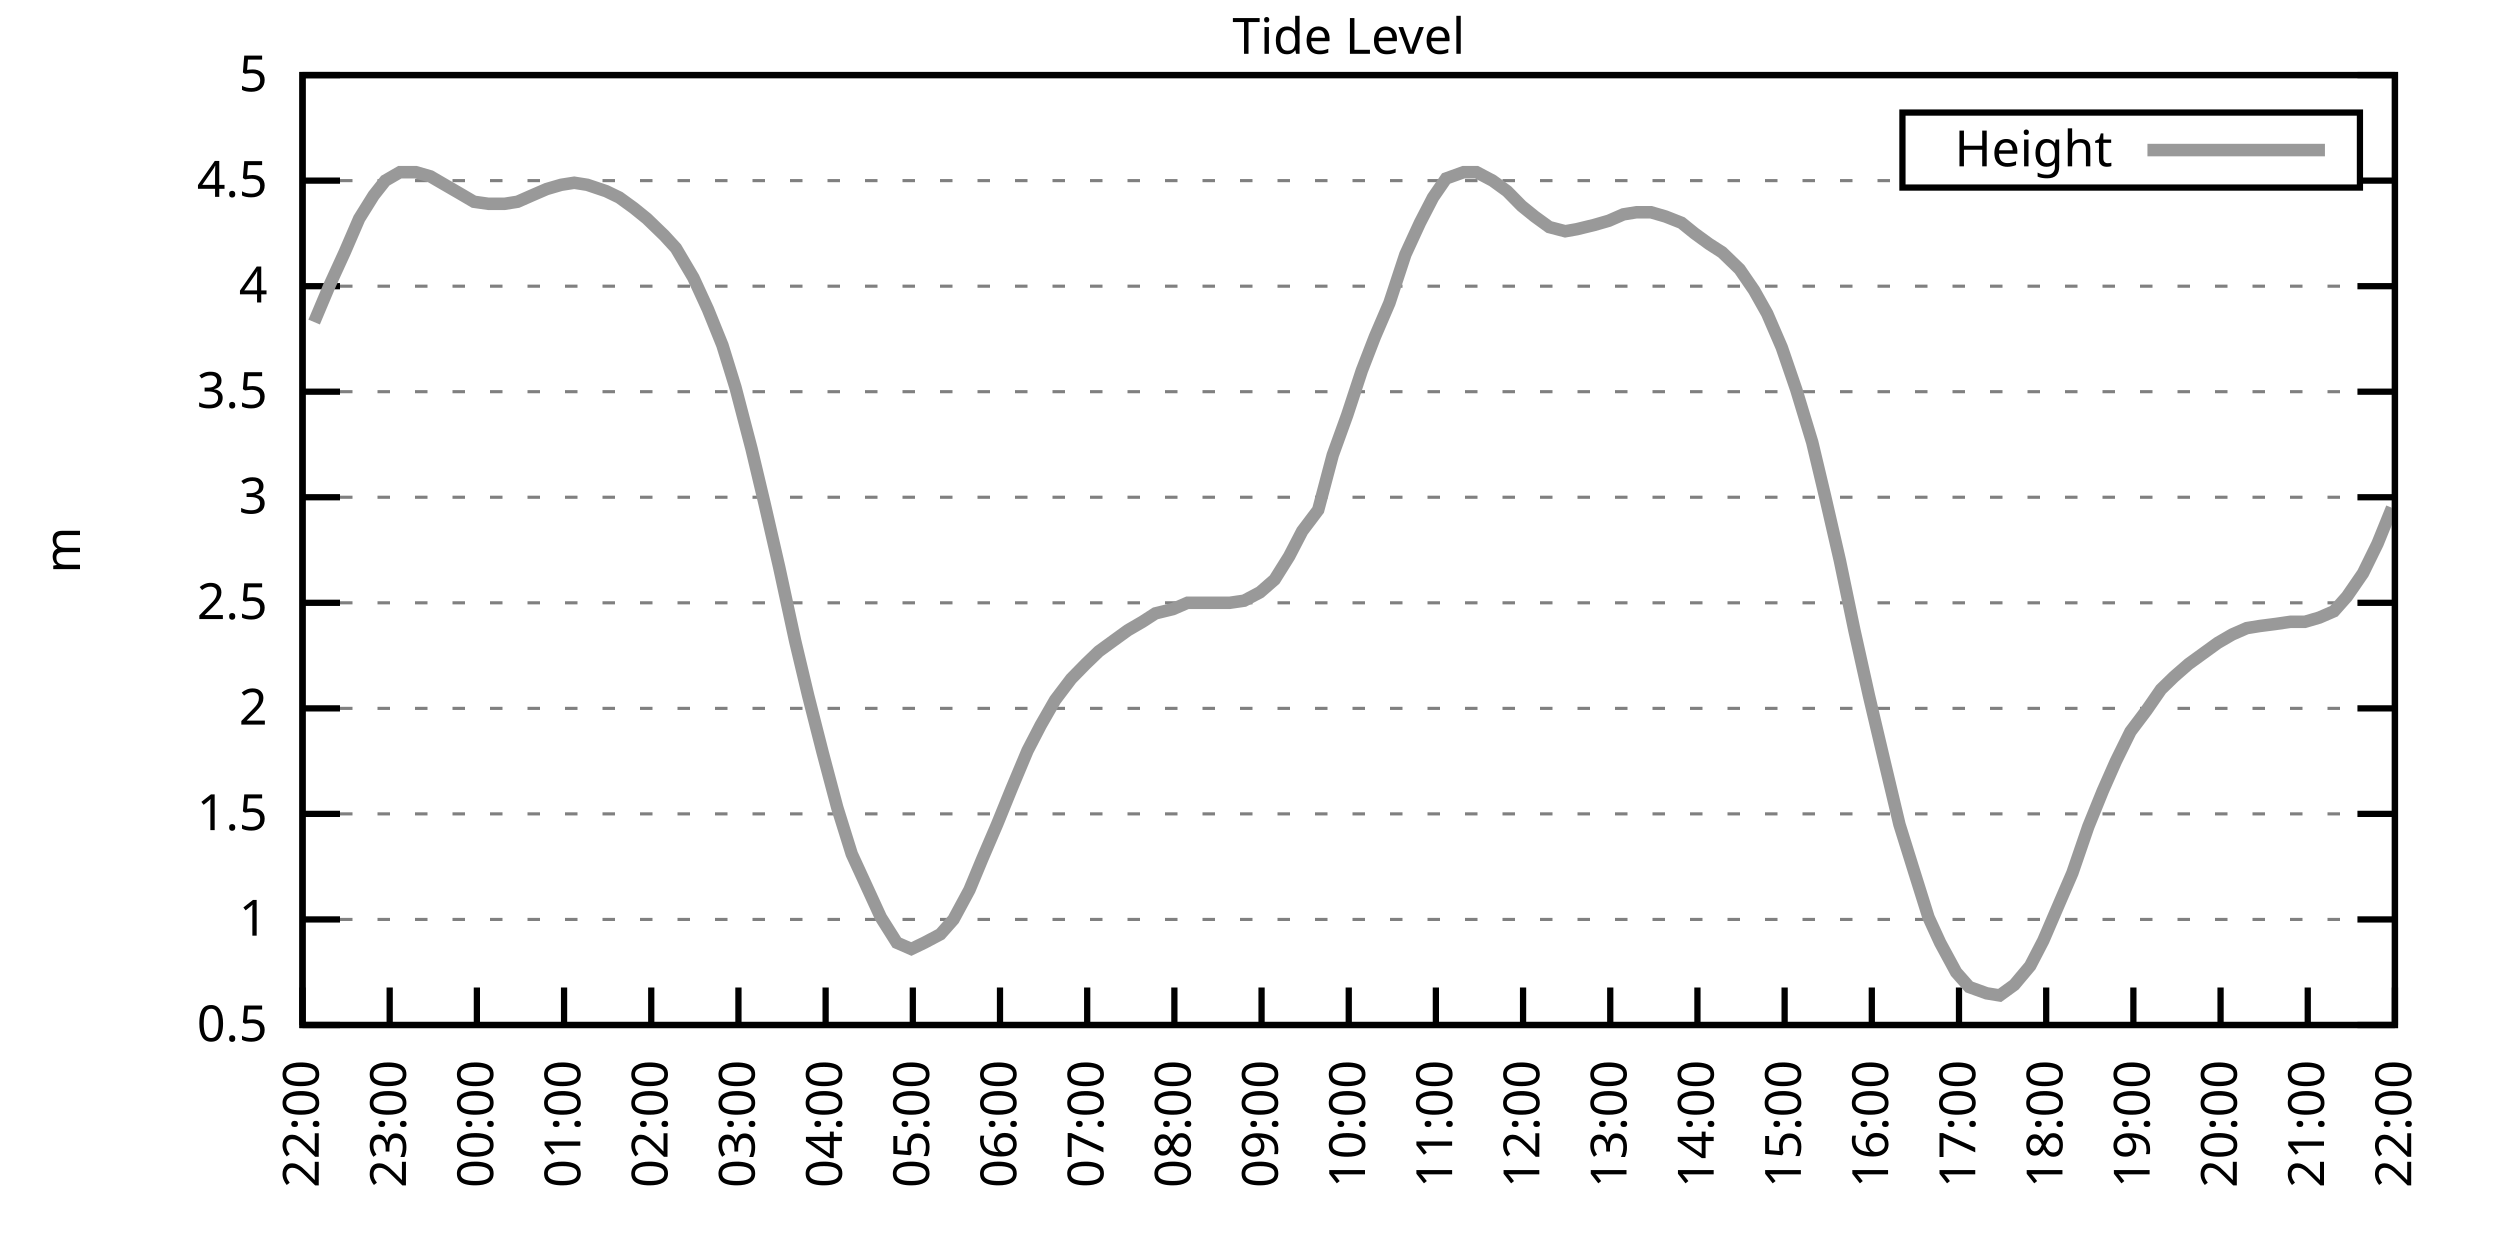
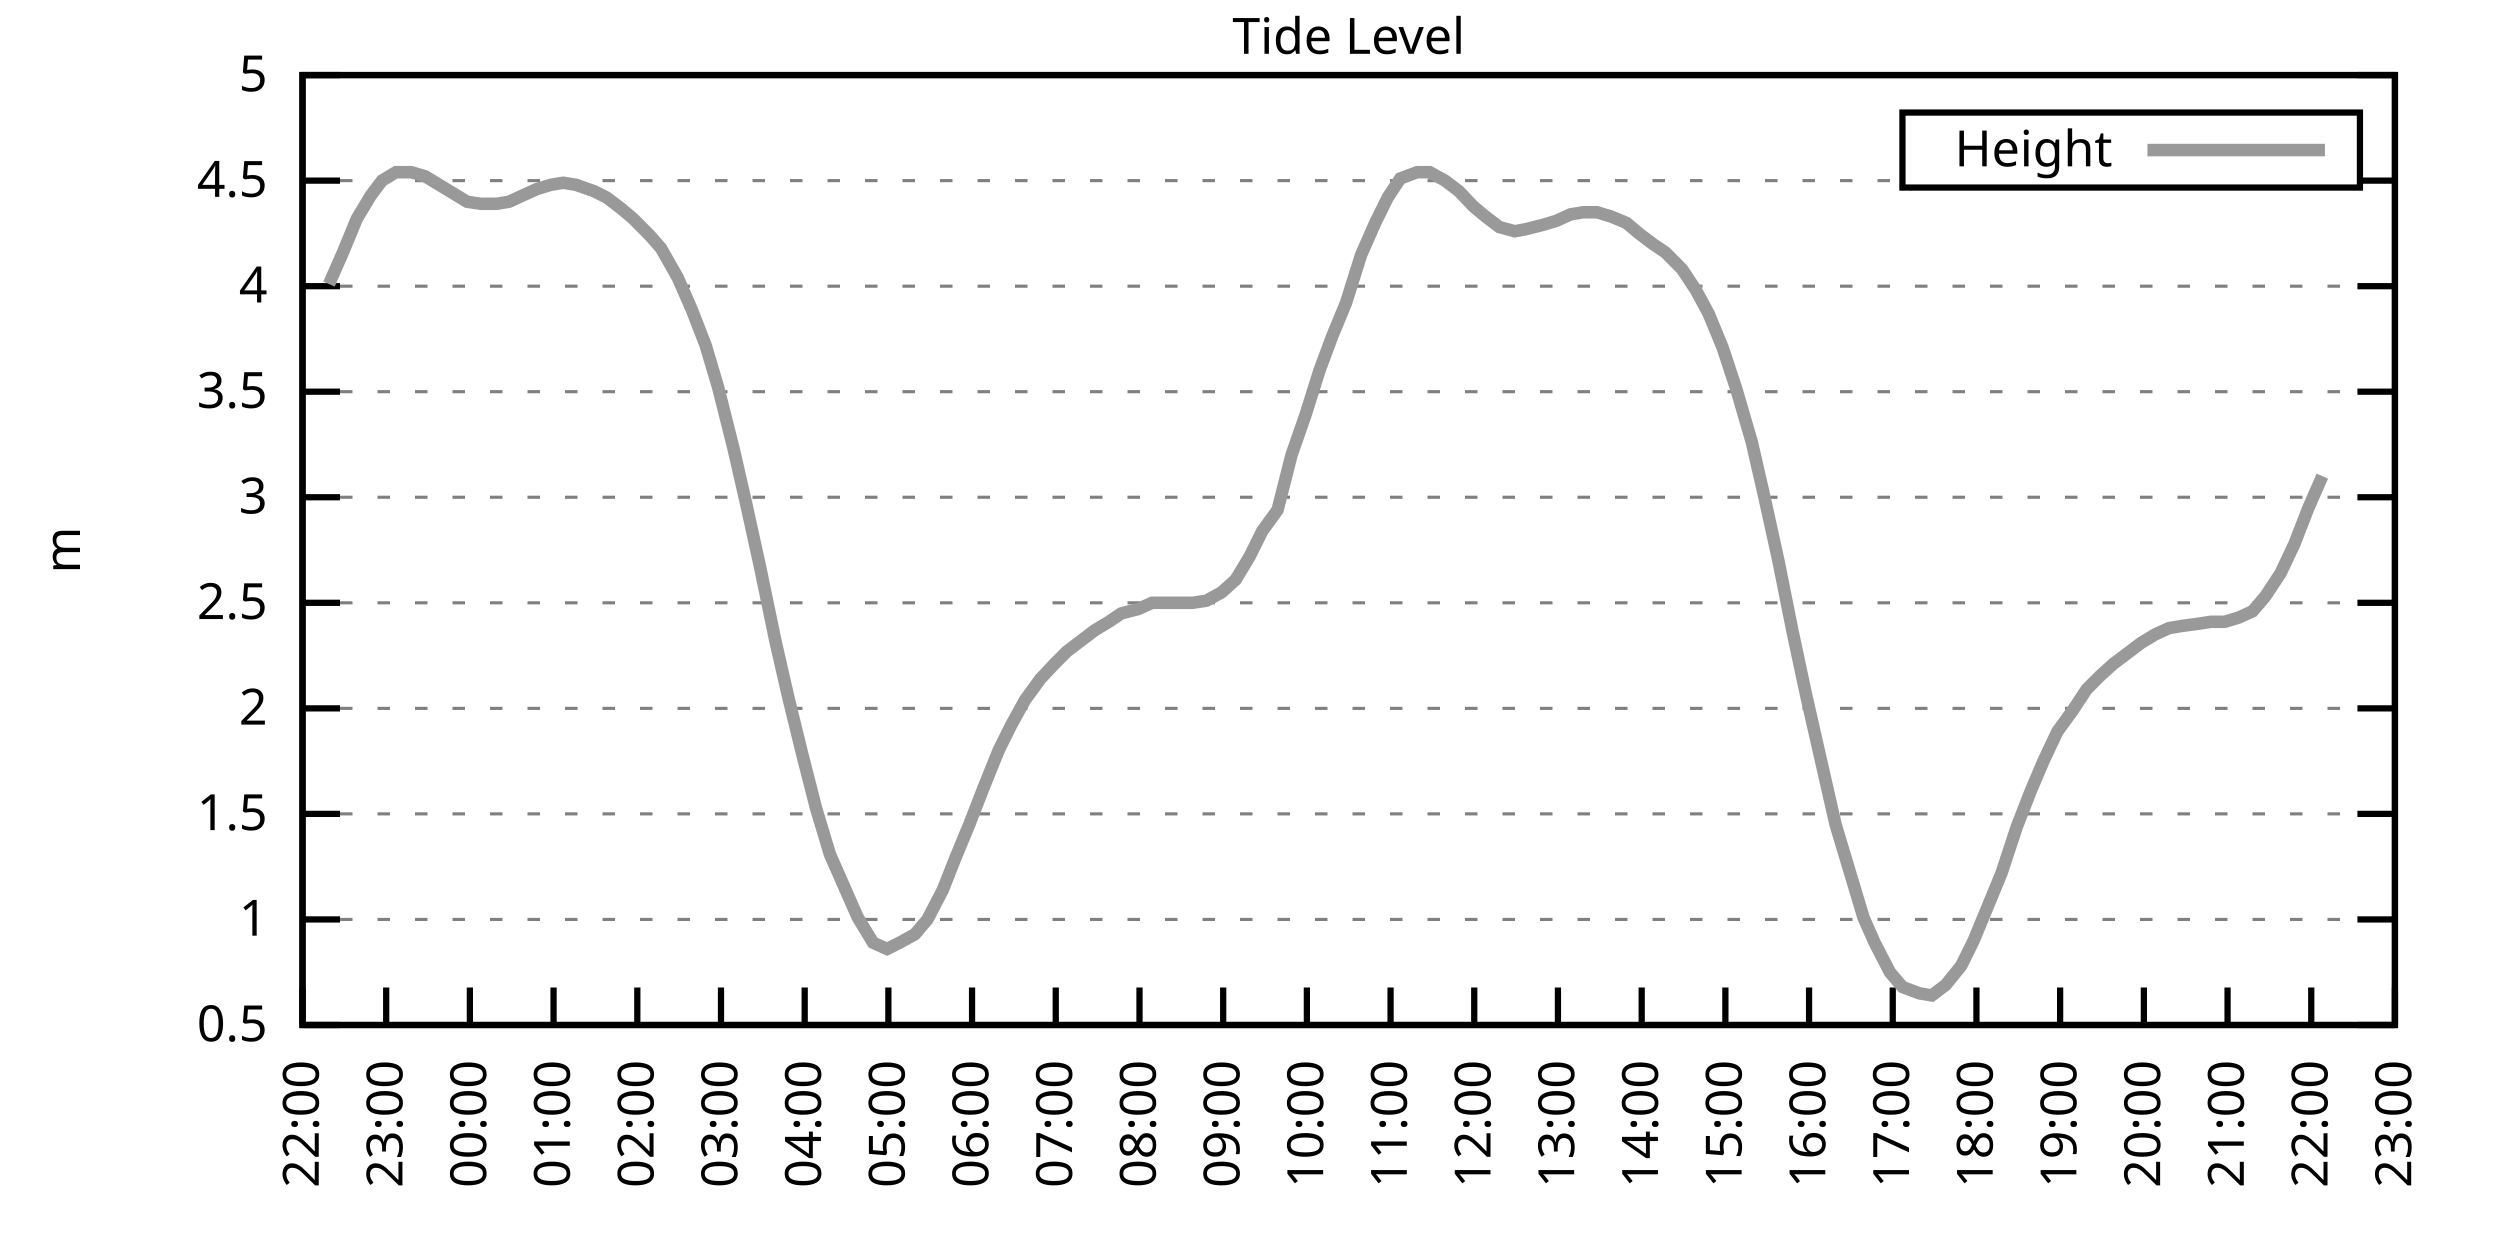
<svg xmlns="http://www.w3.org/2000/svg" xmlns:xlink="http://www.w3.org/1999/xlink" width="400" height="200" viewBox="0 0 400 200">
  <g id="gnuplot_canvas">
    <rect x="0" y="0" width="400" height="200" fill="none" />
    <defs>
      <circle id="gpDot" r="0.5" stroke-width="0.5" stroke="currentColor" />
      <path id="gpPt0" stroke-width="0.333" stroke="currentColor" d="M-1,0 h2 M0,-1 v2" />
      <path id="gpPt1" stroke-width="0.333" stroke="currentColor" d="M-1,-1 L1,1 M1,-1 L-1,1" />
      <path id="gpPt2" stroke-width="0.333" stroke="currentColor" d="M-1,0 L1,0 M0,-1 L0,1 M-1,-1 L1,1 M-1,1 L1,-1" />
      <rect id="gpPt3" stroke-width="0.333" stroke="currentColor" x="-1" y="-1" width="2" height="2" />
      <rect id="gpPt4" stroke-width="0.333" stroke="currentColor" fill="currentColor" x="-1" y="-1" width="2" height="2" />
      <circle id="gpPt5" stroke-width="0.333" stroke="currentColor" cx="0" cy="0" r="1" />
      <use xlink:href="#gpPt5" id="gpPt6" fill="currentColor" stroke="none" />
      <path id="gpPt7" stroke-width="0.333" stroke="currentColor" d="M0,-1.33 L-1.33,0.67 L1.33,0.67 z" />
      <use xlink:href="#gpPt7" id="gpPt8" fill="currentColor" stroke="none" />
      <use xlink:href="#gpPt7" id="gpPt9" stroke="currentColor" transform="rotate(180)" />
      <use xlink:href="#gpPt9" id="gpPt10" fill="currentColor" stroke="none" />
      <use xlink:href="#gpPt3" id="gpPt11" stroke="currentColor" transform="rotate(45)" />
      <use xlink:href="#gpPt11" id="gpPt12" fill="currentColor" stroke="none" />
      <path id="gpPt13" stroke-width="0.333" stroke="currentColor" d="M0,1.330 L1.265,0.411 L0.782,-1.067 L-0.782,-1.076 L-1.265,0.411 z" />
      <use xlink:href="#gpPt13" id="gpPt14" fill="currentColor" stroke="none" />
      <filter id="textbox" filterUnits="objectBoundingBox" x="0" y="0" height="1" width="1">
        <feFlood flood-color="white" flood-opacity="1" result="bgnd" />
        <feComposite in="SourceGraphic" in2="bgnd" operator="atop" />
      </filter>
      <filter id="greybox" filterUnits="objectBoundingBox" x="0" y="0" height="1" width="1">
        <feFlood flood-color="lightgrey" flood-opacity="1" result="grey" />
        <feComposite in="SourceGraphic" in2="grey" operator="atop" />
      </filter>
    </defs>
    <g fill="none" color="white" stroke="currentColor" stroke-width="1.00" stroke-linecap="butt" stroke-linejoin="miter">
</g>
    <g fill="none" color="black" stroke="currentColor" stroke-width="1.00" stroke-linecap="butt" stroke-linejoin="miter">
      <g stroke="none" shape-rendering="crispEdges">
        <polygon fill="rgb(255, 255, 255)" points="48.40,164.00 383.18,164.00 383.18,12.02 48.40,12.02 " />
      </g>
    </g>
    <g fill="none" color="black" stroke="currentColor" stroke-width="1.00" stroke-linecap="butt" stroke-linejoin="miter">
</g>
    <g fill="none" color="black" stroke="black" stroke-width="0.50" stroke-linecap="butt" stroke-linejoin="miter">
</g>
    <g fill="none" color="gray" stroke="currentColor" stroke-width="0.50" stroke-linecap="butt" stroke-linejoin="miter">
      <path stroke="gray" stroke-dasharray="2,4" class="gridline" d="M48.40,164.00 L383.19,164.00  " />
    </g>
    <g fill="none" color="gray" stroke="gray" stroke-width="1.00" stroke-linecap="butt" stroke-linejoin="miter">
</g>
    <g fill="none" color="black" stroke="currentColor" stroke-width="1.00" stroke-linecap="butt" stroke-linejoin="miter">
      <path stroke="black" d="M48.40,164.00 L54.40,164.00 M383.19,164.00 L377.19,164.00  " />
      <g transform="translate(42.80,166.60)" stroke="none" fill="black" font-family="Sans" font-size="8.00" text-anchor="end">
        <text>
          <tspan font-family="Sans"> 0.5</tspan>
        </text>
      </g>
    </g>
    <g fill="none" color="black" stroke="currentColor" stroke-width="1.00" stroke-linecap="butt" stroke-linejoin="miter">
</g>
    <g fill="none" color="black" stroke="black" stroke-width="0.50" stroke-linecap="butt" stroke-linejoin="miter">
</g>
    <g fill="none" color="gray" stroke="currentColor" stroke-width="0.50" stroke-linecap="butt" stroke-linejoin="miter">
      <path stroke="gray" stroke-dasharray="2,4" class="gridline" d="M48.40,147.11 L383.19,147.11  " />
    </g>
    <g fill="none" color="gray" stroke="gray" stroke-width="1.00" stroke-linecap="butt" stroke-linejoin="miter">
</g>
    <g fill="none" color="black" stroke="currentColor" stroke-width="1.00" stroke-linecap="butt" stroke-linejoin="miter">
      <path stroke="black" d="M48.40,147.11 L54.40,147.11 M383.19,147.11 L377.19,147.11  " />
      <g transform="translate(42.80,149.71)" stroke="none" fill="black" font-family="Sans" font-size="8.00" text-anchor="end">
        <text>
          <tspan font-family="Sans"> 1</tspan>
        </text>
      </g>
    </g>
    <g fill="none" color="black" stroke="currentColor" stroke-width="1.00" stroke-linecap="butt" stroke-linejoin="miter">
</g>
    <g fill="none" color="black" stroke="black" stroke-width="0.50" stroke-linecap="butt" stroke-linejoin="miter">
</g>
    <g fill="none" color="gray" stroke="currentColor" stroke-width="0.50" stroke-linecap="butt" stroke-linejoin="miter">
      <path stroke="gray" stroke-dasharray="2,4" class="gridline" d="M48.40,130.22 L383.19,130.22  " />
    </g>
    <g fill="none" color="gray" stroke="gray" stroke-width="1.00" stroke-linecap="butt" stroke-linejoin="miter">
</g>
    <g fill="none" color="black" stroke="currentColor" stroke-width="1.00" stroke-linecap="butt" stroke-linejoin="miter">
      <path stroke="black" d="M48.40,130.22 L54.40,130.22 M383.19,130.22 L377.19,130.22  " />
      <g transform="translate(42.80,132.82)" stroke="none" fill="black" font-family="Sans" font-size="8.00" text-anchor="end">
        <text>
          <tspan font-family="Sans"> 1.5</tspan>
        </text>
      </g>
    </g>
    <g fill="none" color="black" stroke="currentColor" stroke-width="1.00" stroke-linecap="butt" stroke-linejoin="miter">
</g>
    <g fill="none" color="black" stroke="black" stroke-width="0.50" stroke-linecap="butt" stroke-linejoin="miter">
</g>
    <g fill="none" color="gray" stroke="currentColor" stroke-width="0.50" stroke-linecap="butt" stroke-linejoin="miter">
      <path stroke="gray" stroke-dasharray="2,4" class="gridline" d="M48.40,113.34 L383.19,113.34  " />
    </g>
    <g fill="none" color="gray" stroke="gray" stroke-width="1.00" stroke-linecap="butt" stroke-linejoin="miter">
</g>
    <g fill="none" color="black" stroke="currentColor" stroke-width="1.00" stroke-linecap="butt" stroke-linejoin="miter">
      <path stroke="black" d="M48.40,113.34 L54.40,113.34 M383.19,113.34 L377.19,113.34  " />
      <g transform="translate(42.80,115.94)" stroke="none" fill="black" font-family="Sans" font-size="8.00" text-anchor="end">
        <text>
          <tspan font-family="Sans"> 2</tspan>
        </text>
      </g>
    </g>
    <g fill="none" color="black" stroke="currentColor" stroke-width="1.00" stroke-linecap="butt" stroke-linejoin="miter">
</g>
    <g fill="none" color="black" stroke="black" stroke-width="0.50" stroke-linecap="butt" stroke-linejoin="miter">
</g>
    <g fill="none" color="gray" stroke="currentColor" stroke-width="0.50" stroke-linecap="butt" stroke-linejoin="miter">
      <path stroke="gray" stroke-dasharray="2,4" class="gridline" d="M48.40,96.45 L383.19,96.45  " />
    </g>
    <g fill="none" color="gray" stroke="gray" stroke-width="1.00" stroke-linecap="butt" stroke-linejoin="miter">
</g>
    <g fill="none" color="black" stroke="currentColor" stroke-width="1.00" stroke-linecap="butt" stroke-linejoin="miter">
      <path stroke="black" d="M48.40,96.45 L54.40,96.45 M383.19,96.45 L377.19,96.45  " />
      <g transform="translate(42.80,99.05)" stroke="none" fill="black" font-family="Sans" font-size="8.00" text-anchor="end">
        <text>
          <tspan font-family="Sans"> 2.5</tspan>
        </text>
      </g>
    </g>
    <g fill="none" color="black" stroke="currentColor" stroke-width="1.00" stroke-linecap="butt" stroke-linejoin="miter">
</g>
    <g fill="none" color="black" stroke="black" stroke-width="0.50" stroke-linecap="butt" stroke-linejoin="miter">
</g>
    <g fill="none" color="gray" stroke="currentColor" stroke-width="0.50" stroke-linecap="butt" stroke-linejoin="miter">
      <path stroke="gray" stroke-dasharray="2,4" class="gridline" d="M48.40,79.56 L383.19,79.56  " />
    </g>
    <g fill="none" color="gray" stroke="gray" stroke-width="1.00" stroke-linecap="butt" stroke-linejoin="miter">
</g>
    <g fill="none" color="black" stroke="currentColor" stroke-width="1.00" stroke-linecap="butt" stroke-linejoin="miter">
      <path stroke="black" d="M48.40,79.56 L54.40,79.56 M383.19,79.56 L377.19,79.56  " />
      <g transform="translate(42.80,82.16)" stroke="none" fill="black" font-family="Sans" font-size="8.00" text-anchor="end">
        <text>
          <tspan font-family="Sans"> 3</tspan>
        </text>
      </g>
    </g>
    <g fill="none" color="black" stroke="currentColor" stroke-width="1.00" stroke-linecap="butt" stroke-linejoin="miter">
</g>
    <g fill="none" color="black" stroke="black" stroke-width="0.50" stroke-linecap="butt" stroke-linejoin="miter">
</g>
    <g fill="none" color="gray" stroke="currentColor" stroke-width="0.50" stroke-linecap="butt" stroke-linejoin="miter">
      <path stroke="gray" stroke-dasharray="2,4" class="gridline" d="M48.40,62.67 L383.19,62.67  " />
    </g>
    <g fill="none" color="gray" stroke="gray" stroke-width="1.00" stroke-linecap="butt" stroke-linejoin="miter">
</g>
    <g fill="none" color="black" stroke="currentColor" stroke-width="1.00" stroke-linecap="butt" stroke-linejoin="miter">
      <path stroke="black" d="M48.40,62.67 L54.40,62.67 M383.19,62.67 L377.19,62.67  " />
      <g transform="translate(42.80,65.27)" stroke="none" fill="black" font-family="Sans" font-size="8.00" text-anchor="end">
        <text>
          <tspan font-family="Sans"> 3.5</tspan>
        </text>
      </g>
    </g>
    <g fill="none" color="black" stroke="currentColor" stroke-width="1.00" stroke-linecap="butt" stroke-linejoin="miter">
</g>
    <g fill="none" color="black" stroke="black" stroke-width="0.50" stroke-linecap="butt" stroke-linejoin="miter">
</g>
    <g fill="none" color="gray" stroke="currentColor" stroke-width="0.50" stroke-linecap="butt" stroke-linejoin="miter">
      <path stroke="gray" stroke-dasharray="2,4" class="gridline" d="M48.40,45.79 L383.19,45.79  " />
    </g>
    <g fill="none" color="gray" stroke="gray" stroke-width="1.00" stroke-linecap="butt" stroke-linejoin="miter">
</g>
    <g fill="none" color="black" stroke="currentColor" stroke-width="1.00" stroke-linecap="butt" stroke-linejoin="miter">
      <path stroke="black" d="M48.40,45.79 L54.40,45.79 M383.19,45.79 L377.19,45.79  " />
      <g transform="translate(42.80,48.39)" stroke="none" fill="black" font-family="Sans" font-size="8.00" text-anchor="end">
        <text>
          <tspan font-family="Sans"> 4</tspan>
        </text>
      </g>
    </g>
    <g fill="none" color="black" stroke="currentColor" stroke-width="1.00" stroke-linecap="butt" stroke-linejoin="miter">
</g>
    <g fill="none" color="black" stroke="black" stroke-width="0.50" stroke-linecap="butt" stroke-linejoin="miter">
</g>
    <g fill="none" color="gray" stroke="currentColor" stroke-width="0.50" stroke-linecap="butt" stroke-linejoin="miter">
      <path stroke="gray" stroke-dasharray="2,4" class="gridline" d="M48.40,28.90 L304.39,28.90 M377.59,28.90 L383.19,28.90  " />
    </g>
    <g fill="none" color="gray" stroke="gray" stroke-width="1.00" stroke-linecap="butt" stroke-linejoin="miter">
</g>
    <g fill="none" color="black" stroke="currentColor" stroke-width="1.00" stroke-linecap="butt" stroke-linejoin="miter">
      <path stroke="black" d="M48.40,28.90 L54.40,28.90 M383.19,28.90 L377.19,28.90  " />
      <g transform="translate(42.80,31.50)" stroke="none" fill="black" font-family="Sans" font-size="8.00" text-anchor="end">
        <text>
          <tspan font-family="Sans"> 4.5</tspan>
        </text>
      </g>
    </g>
    <g fill="none" color="black" stroke="currentColor" stroke-width="1.00" stroke-linecap="butt" stroke-linejoin="miter">
</g>
    <g fill="none" color="black" stroke="black" stroke-width="0.50" stroke-linecap="butt" stroke-linejoin="miter">
</g>
    <g fill="none" color="gray" stroke="currentColor" stroke-width="0.50" stroke-linecap="butt" stroke-linejoin="miter">
      <path stroke="gray" stroke-dasharray="2,4" class="gridline" d="M48.40,12.01 L383.19,12.01  " />
    </g>
    <g fill="none" color="gray" stroke="gray" stroke-width="1.00" stroke-linecap="butt" stroke-linejoin="miter">
</g>
    <g fill="none" color="black" stroke="currentColor" stroke-width="1.00" stroke-linecap="butt" stroke-linejoin="miter">
      <path stroke="black" d="M48.40,12.01 L54.40,12.01 M383.19,12.01 L377.19,12.01  " />
      <g transform="translate(42.80,14.61)" stroke="none" fill="black" font-family="Sans" font-size="8.00" text-anchor="end">
        <text>
          <tspan font-family="Sans"> 5</tspan>
        </text>
      </g>
    </g>
    <g fill="none" color="black" stroke="currentColor" stroke-width="1.00" stroke-linecap="butt" stroke-linejoin="miter">
      <path stroke="black" d="M48.40,164.00 L48.40,158.00  " />
      <g transform="translate(51.00,169.60) rotate(270.00)" stroke="none" fill="black" font-family="Sans" font-size="8.00" text-anchor="end">
        <text>
          <tspan font-family="Sans">22:00</tspan>
        </text>
      </g>
    </g>
    <g fill="none" color="black" stroke="currentColor" stroke-width="1.00" stroke-linecap="butt" stroke-linejoin="miter">
-       <path stroke="black" d="M62.35,164.00 L62.35,158.00  " />
-       <g transform="translate(64.95,169.60) rotate(270.00)" stroke="none" fill="black" font-family="Sans" font-size="8.00" text-anchor="end">
+       <path stroke="black" d="M61.79,164.00 L61.79,158.00  " />
+       <g transform="translate(64.39,169.60) rotate(270.00)" stroke="none" fill="black" font-family="Sans" font-size="8.00" text-anchor="end">
        <text>
          <tspan font-family="Sans">23:00</tspan>
        </text>
      </g>
    </g>
    <g fill="none" color="black" stroke="currentColor" stroke-width="1.00" stroke-linecap="butt" stroke-linejoin="miter">
-       <path stroke="black" d="M76.30,164.00 L76.30,158.00  " />
-       <g transform="translate(78.90,169.60) rotate(270.00)" stroke="none" fill="black" font-family="Sans" font-size="8.00" text-anchor="end">
+       <path stroke="black" d="M75.18,164.00 L75.18,158.00  " />
+       <g transform="translate(77.78,169.60) rotate(270.00)" stroke="none" fill="black" font-family="Sans" font-size="8.00" text-anchor="end">
        <text>
          <tspan font-family="Sans">00:00</tspan>
        </text>
      </g>
    </g>
    <g fill="none" color="black" stroke="currentColor" stroke-width="1.00" stroke-linecap="butt" stroke-linejoin="miter">
-       <path stroke="black" d="M90.25,164.00 L90.25,158.00  " />
-       <g transform="translate(92.85,169.60) rotate(270.00)" stroke="none" fill="black" font-family="Sans" font-size="8.00" text-anchor="end">
+       <path stroke="black" d="M88.57,164.00 L88.57,158.00  " />
+       <g transform="translate(91.17,169.60) rotate(270.00)" stroke="none" fill="black" font-family="Sans" font-size="8.00" text-anchor="end">
        <text>
          <tspan font-family="Sans">01:00</tspan>
        </text>
      </g>
    </g>
    <g fill="none" color="black" stroke="currentColor" stroke-width="1.00" stroke-linecap="butt" stroke-linejoin="miter">
-       <path stroke="black" d="M104.20,164.00 L104.20,158.00  " />
-       <g transform="translate(106.80,169.60) rotate(270.00)" stroke="none" fill="black" font-family="Sans" font-size="8.00" text-anchor="end">
+       <path stroke="black" d="M101.97,164.00 L101.97,158.00  " />
+       <g transform="translate(104.57,169.60) rotate(270.00)" stroke="none" fill="black" font-family="Sans" font-size="8.00" text-anchor="end">
        <text>
          <tspan font-family="Sans">02:00</tspan>
        </text>
      </g>
    </g>
    <g fill="none" color="black" stroke="currentColor" stroke-width="1.00" stroke-linecap="butt" stroke-linejoin="miter">
-       <path stroke="black" d="M118.15,164.00 L118.15,158.00  " />
-       <g transform="translate(120.75,169.60) rotate(270.00)" stroke="none" fill="black" font-family="Sans" font-size="8.00" text-anchor="end">
+       <path stroke="black" d="M115.36,164.00 L115.36,158.00  " />
+       <g transform="translate(117.96,169.60) rotate(270.00)" stroke="none" fill="black" font-family="Sans" font-size="8.00" text-anchor="end">
        <text>
          <tspan font-family="Sans">03:00</tspan>
        </text>
      </g>
    </g>
    <g fill="none" color="black" stroke="currentColor" stroke-width="1.00" stroke-linecap="butt" stroke-linejoin="miter">
-       <path stroke="black" d="M132.10,164.00 L132.10,158.00  " />
-       <g transform="translate(134.70,169.60) rotate(270.00)" stroke="none" fill="black" font-family="Sans" font-size="8.00" text-anchor="end">
+       <path stroke="black" d="M128.75,164.00 L128.75,158.00  " />
+       <g transform="translate(131.35,169.60) rotate(270.00)" stroke="none" fill="black" font-family="Sans" font-size="8.00" text-anchor="end">
        <text>
          <tspan font-family="Sans">04:00</tspan>
        </text>
      </g>
    </g>
    <g fill="none" color="black" stroke="currentColor" stroke-width="1.00" stroke-linecap="butt" stroke-linejoin="miter">
-       <path stroke="black" d="M146.05,164.00 L146.05,158.00  " />
-       <g transform="translate(148.65,169.60) rotate(270.00)" stroke="none" fill="black" font-family="Sans" font-size="8.00" text-anchor="end">
+       <path stroke="black" d="M142.14,164.00 L142.14,158.00  " />
+       <g transform="translate(144.74,169.60) rotate(270.00)" stroke="none" fill="black" font-family="Sans" font-size="8.00" text-anchor="end">
        <text>
          <tspan font-family="Sans">05:00</tspan>
        </text>
      </g>
    </g>
    <g fill="none" color="black" stroke="currentColor" stroke-width="1.00" stroke-linecap="butt" stroke-linejoin="miter">
-       <path stroke="black" d="M160.00,164.00 L160.00,158.00  " />
-       <g transform="translate(162.60,169.60) rotate(270.00)" stroke="none" fill="black" font-family="Sans" font-size="8.00" text-anchor="end">
+       <path stroke="black" d="M155.53,164.00 L155.53,158.00  " />
+       <g transform="translate(158.13,169.60) rotate(270.00)" stroke="none" fill="black" font-family="Sans" font-size="8.00" text-anchor="end">
        <text>
          <tspan font-family="Sans">06:00</tspan>
        </text>
      </g>
    </g>
    <g fill="none" color="black" stroke="currentColor" stroke-width="1.00" stroke-linecap="butt" stroke-linejoin="miter">
-       <path stroke="black" d="M173.95,164.00 L173.95,158.00  " />
-       <g transform="translate(176.55,169.60) rotate(270.00)" stroke="none" fill="black" font-family="Sans" font-size="8.00" text-anchor="end">
+       <path stroke="black" d="M168.92,164.00 L168.92,158.00  " />
+       <g transform="translate(171.52,169.60) rotate(270.00)" stroke="none" fill="black" font-family="Sans" font-size="8.00" text-anchor="end">
        <text>
          <tspan font-family="Sans">07:00</tspan>
        </text>
      </g>
    </g>
    <g fill="none" color="black" stroke="currentColor" stroke-width="1.00" stroke-linecap="butt" stroke-linejoin="miter">
-       <path stroke="black" d="M187.90,164.00 L187.90,158.00  " />
-       <g transform="translate(190.50,169.60) rotate(270.00)" stroke="none" fill="black" font-family="Sans" font-size="8.00" text-anchor="end">
+       <path stroke="black" d="M182.32,164.00 L182.32,158.00  " />
+       <g transform="translate(184.92,169.60) rotate(270.00)" stroke="none" fill="black" font-family="Sans" font-size="8.00" text-anchor="end">
        <text>
          <tspan font-family="Sans">08:00</tspan>
        </text>
      </g>
    </g>
    <g fill="none" color="black" stroke="currentColor" stroke-width="1.00" stroke-linecap="butt" stroke-linejoin="miter">
-       <path stroke="black" d="M201.85,164.00 L201.85,158.00  " />
-       <g transform="translate(204.45,169.60) rotate(270.00)" stroke="none" fill="black" font-family="Sans" font-size="8.00" text-anchor="end">
+       <path stroke="black" d="M195.71,164.00 L195.71,158.00  " />
+       <g transform="translate(198.31,169.60) rotate(270.00)" stroke="none" fill="black" font-family="Sans" font-size="8.00" text-anchor="end">
        <text>
          <tspan font-family="Sans">09:00</tspan>
        </text>
      </g>
    </g>
    <g fill="none" color="black" stroke="currentColor" stroke-width="1.00" stroke-linecap="butt" stroke-linejoin="miter">
-       <path stroke="black" d="M215.80,164.00 L215.80,158.00  " />
-       <g transform="translate(218.40,169.60) rotate(270.00)" stroke="none" fill="black" font-family="Sans" font-size="8.00" text-anchor="end">
+       <path stroke="black" d="M209.10,164.00 L209.10,158.00  " />
+       <g transform="translate(211.70,169.60) rotate(270.00)" stroke="none" fill="black" font-family="Sans" font-size="8.00" text-anchor="end">
        <text>
          <tspan font-family="Sans">10:00</tspan>
        </text>
      </g>
    </g>
    <g fill="none" color="black" stroke="currentColor" stroke-width="1.00" stroke-linecap="butt" stroke-linejoin="miter">
-       <path stroke="black" d="M229.74,164.00 L229.74,158.00  " />
-       <g transform="translate(232.34,169.60) rotate(270.00)" stroke="none" fill="black" font-family="Sans" font-size="8.00" text-anchor="end">
+       <path stroke="black" d="M222.49,164.00 L222.49,158.00  " />
+       <g transform="translate(225.09,169.60) rotate(270.00)" stroke="none" fill="black" font-family="Sans" font-size="8.00" text-anchor="end">
        <text>
          <tspan font-family="Sans">11:00</tspan>
        </text>
      </g>
    </g>
    <g fill="none" color="black" stroke="currentColor" stroke-width="1.00" stroke-linecap="butt" stroke-linejoin="miter">
-       <path stroke="black" d="M243.69,164.00 L243.69,158.00  " />
-       <g transform="translate(246.29,169.60) rotate(270.00)" stroke="none" fill="black" font-family="Sans" font-size="8.00" text-anchor="end">
+       <path stroke="black" d="M235.88,164.00 L235.88,158.00  " />
+       <g transform="translate(238.48,169.60) rotate(270.00)" stroke="none" fill="black" font-family="Sans" font-size="8.00" text-anchor="end">
        <text>
          <tspan font-family="Sans">12:00</tspan>
        </text>
      </g>
    </g>
    <g fill="none" color="black" stroke="currentColor" stroke-width="1.00" stroke-linecap="butt" stroke-linejoin="miter">
-       <path stroke="black" d="M257.64,164.00 L257.64,158.00  " />
-       <g transform="translate(260.24,169.60) rotate(270.00)" stroke="none" fill="black" font-family="Sans" font-size="8.00" text-anchor="end">
+       <path stroke="black" d="M249.27,164.00 L249.27,158.00  " />
+       <g transform="translate(251.87,169.60) rotate(270.00)" stroke="none" fill="black" font-family="Sans" font-size="8.00" text-anchor="end">
        <text>
          <tspan font-family="Sans">13:00</tspan>
        </text>
      </g>
    </g>
    <g fill="none" color="black" stroke="currentColor" stroke-width="1.00" stroke-linecap="butt" stroke-linejoin="miter">
-       <path stroke="black" d="M271.59,164.00 L271.59,158.00  " />
-       <g transform="translate(274.19,169.60) rotate(270.00)" stroke="none" fill="black" font-family="Sans" font-size="8.00" text-anchor="end">
+       <path stroke="black" d="M262.67,164.00 L262.67,158.00  " />
+       <g transform="translate(265.27,169.60) rotate(270.00)" stroke="none" fill="black" font-family="Sans" font-size="8.00" text-anchor="end">
        <text>
          <tspan font-family="Sans">14:00</tspan>
        </text>
      </g>
    </g>
    <g fill="none" color="black" stroke="currentColor" stroke-width="1.00" stroke-linecap="butt" stroke-linejoin="miter">
-       <path stroke="black" d="M285.54,164.00 L285.54,158.00  " />
-       <g transform="translate(288.14,169.60) rotate(270.00)" stroke="none" fill="black" font-family="Sans" font-size="8.00" text-anchor="end">
+       <path stroke="black" d="M276.06,164.00 L276.06,158.00  " />
+       <g transform="translate(278.66,169.60) rotate(270.00)" stroke="none" fill="black" font-family="Sans" font-size="8.00" text-anchor="end">
        <text>
          <tspan font-family="Sans">15:00</tspan>
        </text>
      </g>
    </g>
    <g fill="none" color="black" stroke="currentColor" stroke-width="1.00" stroke-linecap="butt" stroke-linejoin="miter">
-       <path stroke="black" d="M299.49,164.00 L299.49,158.00  " />
-       <g transform="translate(302.09,169.60) rotate(270.00)" stroke="none" fill="black" font-family="Sans" font-size="8.00" text-anchor="end">
+       <path stroke="black" d="M289.45,164.00 L289.45,158.00  " />
+       <g transform="translate(292.05,169.60) rotate(270.00)" stroke="none" fill="black" font-family="Sans" font-size="8.00" text-anchor="end">
        <text>
          <tspan font-family="Sans">16:00</tspan>
        </text>
      </g>
    </g>
    <g fill="none" color="black" stroke="currentColor" stroke-width="1.00" stroke-linecap="butt" stroke-linejoin="miter">
-       <path stroke="black" d="M313.44,164.00 L313.44,158.00  " />
-       <g transform="translate(316.04,169.60) rotate(270.00)" stroke="none" fill="black" font-family="Sans" font-size="8.00" text-anchor="end">
+       <path stroke="black" d="M302.84,164.00 L302.84,158.00  " />
+       <g transform="translate(305.44,169.60) rotate(270.00)" stroke="none" fill="black" font-family="Sans" font-size="8.00" text-anchor="end">
        <text>
          <tspan font-family="Sans">17:00</tspan>
        </text>
      </g>
    </g>
    <g fill="none" color="black" stroke="currentColor" stroke-width="1.00" stroke-linecap="butt" stroke-linejoin="miter">
-       <path stroke="black" d="M327.39,164.00 L327.39,158.00  " />
-       <g transform="translate(329.99,169.60) rotate(270.00)" stroke="none" fill="black" font-family="Sans" font-size="8.00" text-anchor="end">
+       <path stroke="black" d="M316.23,164.00 L316.23,158.00  " />
+       <g transform="translate(318.83,169.60) rotate(270.00)" stroke="none" fill="black" font-family="Sans" font-size="8.00" text-anchor="end">
        <text>
          <tspan font-family="Sans">18:00</tspan>
        </text>
      </g>
    </g>
    <g fill="none" color="black" stroke="currentColor" stroke-width="1.00" stroke-linecap="butt" stroke-linejoin="miter">
-       <path stroke="black" d="M341.34,164.00 L341.34,158.00  " />
-       <g transform="translate(343.94,169.60) rotate(270.00)" stroke="none" fill="black" font-family="Sans" font-size="8.00" text-anchor="end">
+       <path stroke="black" d="M329.62,164.00 L329.62,158.00  " />
+       <g transform="translate(332.22,169.60) rotate(270.00)" stroke="none" fill="black" font-family="Sans" font-size="8.00" text-anchor="end">
        <text>
          <tspan font-family="Sans">19:00</tspan>
        </text>
      </g>
    </g>
    <g fill="none" color="black" stroke="currentColor" stroke-width="1.00" stroke-linecap="butt" stroke-linejoin="miter">
-       <path stroke="black" d="M355.29,164.00 L355.29,158.00  " />
-       <g transform="translate(357.89,169.60) rotate(270.00)" stroke="none" fill="black" font-family="Sans" font-size="8.00" text-anchor="end">
+       <path stroke="black" d="M343.02,164.00 L343.02,158.00  " />
+       <g transform="translate(345.62,169.60) rotate(270.00)" stroke="none" fill="black" font-family="Sans" font-size="8.00" text-anchor="end">
        <text>
          <tspan font-family="Sans">20:00</tspan>
        </text>
      </g>
    </g>
    <g fill="none" color="black" stroke="currentColor" stroke-width="1.00" stroke-linecap="butt" stroke-linejoin="miter">
-       <path stroke="black" d="M369.24,164.00 L369.24,158.00  " />
-       <g transform="translate(371.84,169.60) rotate(270.00)" stroke="none" fill="black" font-family="Sans" font-size="8.00" text-anchor="end">
+       <path stroke="black" d="M356.41,164.00 L356.41,158.00  " />
+       <g transform="translate(359.01,169.60) rotate(270.00)" stroke="none" fill="black" font-family="Sans" font-size="8.00" text-anchor="end">
        <text>
          <tspan font-family="Sans">21:00</tspan>
+         </text>
+       </g>
+     </g>
+     <g fill="none" color="black" stroke="currentColor" stroke-width="1.00" stroke-linecap="butt" stroke-linejoin="miter">
+       <path stroke="black" d="M369.80,164.00 L369.80,158.00  " />
+       <g transform="translate(372.40,169.60) rotate(270.00)" stroke="none" fill="black" font-family="Sans" font-size="8.00" text-anchor="end">
+         <text>
+           <tspan font-family="Sans">22:00</tspan>
        </text>
      </g>
    </g>
    <g fill="none" color="black" stroke="currentColor" stroke-width="1.00" stroke-linecap="butt" stroke-linejoin="miter">
      <path stroke="black" d="M383.19,164.00 L383.19,158.00  " />
      <g transform="translate(385.79,169.60) rotate(270.00)" stroke="none" fill="black" font-family="Sans" font-size="8.00" text-anchor="end">
        <text>
-           <tspan font-family="Sans">22:00</tspan>
+           <tspan font-family="Sans">23:00</tspan>
        </text>
      </g>
    </g>
    <g fill="none" color="black" stroke="currentColor" stroke-width="1.00" stroke-linecap="butt" stroke-linejoin="miter">
</g>
    <g fill="none" color="black" stroke="currentColor" stroke-width="1.00" stroke-linecap="butt" stroke-linejoin="miter">
      <path stroke="black" d="M48.40,12.01 L48.40,164.00 L383.19,164.00 L383.19,12.01 L48.40,12.01 Z  " />
    </g>
    <g fill="none" color="black" stroke="currentColor" stroke-width="1.00" stroke-linecap="butt" stroke-linejoin="miter">
</g>
    <g fill="none" color="black" stroke="currentColor" stroke-width="1.00" stroke-linecap="butt" stroke-linejoin="miter">
      <path stroke="black" d="M304.39,30.01 L304.39,18.01 L377.59,18.01 L377.59,30.01 L304.39,30.01 Z  " />
    </g>
    <g id="Tide_level_plot_1">
      <g fill="none" color="white" stroke="black" stroke-width="2.00" stroke-linecap="butt" stroke-linejoin="miter">
</g>
      <g fill="none" color="black" stroke="currentColor" stroke-width="2.00" stroke-linecap="butt" stroke-linejoin="miter">
        <g transform="translate(337.99,26.61)" stroke="none" fill="black" font-family="Sans" font-size="8.00" text-anchor="end">
          <text>
            <tspan font-family="Sans">Height</tspan>
          </text>
        </g>
      </g>
      <g fill="none" color="black" stroke="currentColor" stroke-width="2.00" stroke-linecap="butt" stroke-linejoin="miter">
-         <path stroke="rgb(153, 153, 153)" d="M343.59,24.01 L371.99,24.01 M50.26,51.53 L52.82,45.45 L55.14,40.38 L57.47,34.98 L59.79,31.26 L61.65,28.90   L63.98,27.55 L66.53,27.55 L68.86,28.22 L71.18,29.57 L73.51,30.92 L75.83,32.28 L78.16,32.61 L80.72,32.61   L82.81,32.28 L85.13,31.26 L87.46,30.25 L89.78,29.57 L91.88,29.24 L93.97,29.57 L96.99,30.59 L99.08,31.60   L101.41,33.29 L103.50,34.98 L106.29,37.68 L108.15,39.71 L110.94,44.43 L113.27,49.50 L115.59,55.24 L117.68,62.00   L120.24,71.79 L122.33,80.57 L124.66,90.71 L127.22,102.53 L129.31,111.31 L131.63,120.43 L133.96,129.21 L136.28,136.64   L138.61,141.71 L140.93,146.77 L143.49,150.83 L145.81,151.84 L147.91,150.83 L150.46,149.48 L152.56,147.11 L155.11,142.38   L157.21,137.32 L159.53,131.91 L161.86,126.17 L164.41,120.09 L166.51,116.04 L168.83,111.99 L171.39,108.61 L173.71,106.24   L175.81,104.22 L178.13,102.53 L180.46,100.84 L182.78,99.49 L184.87,98.14 L187.66,97.46 L189.99,96.45 L192.08,96.45   L194.64,96.45 L196.73,96.45 L199.06,96.11 L201.61,94.76 L203.94,92.73 L206.26,89.02 L208.36,84.97 L210.91,81.59   L213.24,72.81 L215.56,66.39 L217.89,59.30 L219.98,53.89 L222.30,48.49 L224.86,40.72 L227.19,35.65 L229.28,31.60   L231.37,28.56 L234.16,27.55 L236.25,27.55 L238.81,28.90 L241.14,30.59 L243.46,32.95 L245.55,34.64 L247.88,36.33   L250.44,37.00 L252.30,36.67 L255.09,35.99 L257.41,35.32 L259.74,34.30 L261.83,33.96 L264.15,33.96 L266.48,34.64   L269.04,35.65 L271.13,37.34 L273.45,39.03 L275.55,40.38 L278.34,43.08 L280.66,46.46 L282.75,50.18 L285.08,55.58   L287.40,62.34 L289.96,70.78 L292.05,79.56 L294.38,89.69 L296.70,100.84 L299.03,111.31 L301.58,122.12 L303.91,131.91   L306.23,139.34 L308.56,146.77 L310.42,150.83 L312.98,155.56 L315.07,157.92 L317.86,158.93 L319.95,159.27 L322.28,157.58   L324.83,154.54 L326.93,150.49 L329.25,145.09 L331.58,139.68 L334.13,132.25 L336.46,126.51 L338.55,121.78 L340.88,117.05   L343.43,113.67 L345.76,110.30 L347.85,108.27 L350.18,106.24 L352.50,104.56 L354.83,102.87 L357.15,101.52 L359.48,100.50   L361.57,100.16 L364.13,99.83 L366.45,99.49 L368.78,99.49 L371.10,98.81 L373.43,97.80 L375.52,95.44 L378.08,91.72   L380.40,86.99 L382.73,81.25  " />
+         <path stroke="rgb(153, 153, 153)" d="M343.59,24.01 L371.99,24.01 M52.64,45.45 L54.87,40.38 L57.10,34.98 L59.34,31.26 L61.12,28.90 L63.35,27.55   L65.81,27.55 L68.04,28.22 L70.27,29.57 L72.50,30.92 L74.74,32.28 L76.97,32.61 L79.42,32.61 L81.43,32.28   L83.66,31.26 L85.90,30.25 L88.13,29.57 L90.14,29.24 L92.15,29.57 L95.05,30.59 L97.06,31.60 L99.29,33.29   L101.30,34.98 L103.98,37.68 L105.76,39.71 L108.44,44.43 L110.67,49.50 L112.90,55.24 L114.91,62.00 L117.37,71.79   L119.38,80.57 L121.61,90.71 L124.06,102.53 L126.07,111.31 L128.30,120.43 L130.54,129.21 L132.77,136.64 L135.00,141.71   L137.23,146.77 L139.69,150.83 L141.92,151.84 L143.93,150.83 L146.38,149.48 L148.39,147.11 L150.85,142.38 L152.85,137.32   L155.09,131.91 L157.32,126.17 L159.77,120.09 L161.78,116.04 L164.01,111.99 L166.47,108.61 L168.70,106.24 L170.71,104.22   L172.94,102.53 L175.17,100.84 L177.41,99.49 L179.41,98.14 L182.09,97.46 L184.32,96.45 L186.33,96.45 L188.79,96.45   L190.80,96.45 L193.03,96.11 L195.48,94.76 L197.72,92.73 L199.95,89.02 L201.96,84.97 L204.41,81.59 L206.64,72.81   L208.88,66.39 L211.11,59.30 L213.12,53.89 L215.35,48.49 L217.80,40.72 L220.04,35.65 L222.04,31.60 L224.05,28.56   L226.73,27.55 L228.74,27.55 L231.20,28.90 L233.43,30.59 L235.66,32.95 L237.67,34.64 L239.90,36.33 L242.36,37.00   L244.14,36.67 L246.82,35.99 L249.05,35.32 L251.28,34.30 L253.29,33.96 L255.52,33.96 L257.76,34.64 L260.21,35.65   L262.22,37.34 L264.45,39.03 L266.46,40.38 L269.14,43.08 L271.37,46.46 L273.38,50.18 L275.61,55.58 L277.84,62.34   L280.30,70.78 L282.31,79.56 L284.54,89.69 L286.77,100.84 L289.00,111.31 L291.46,122.12 L293.69,131.91 L295.92,139.34   L298.15,146.77 L299.94,150.83 L302.39,155.56 L304.40,157.92 L307.08,158.93 L309.09,159.27 L311.32,157.58 L313.78,154.54   L315.79,150.49 L318.02,145.09 L320.25,139.68 L322.70,132.25 L324.94,126.51 L326.95,121.78 L329.18,117.05 L331.63,113.67   L333.86,110.30 L335.87,108.27 L338.10,106.24 L340.34,104.56 L342.57,102.87 L344.80,101.52 L347.03,100.50 L349.04,100.16   L351.50,99.83 L353.73,99.49 L355.96,99.49 L358.19,98.81 L360.42,97.80 L362.43,95.44 L364.89,91.72 L367.12,86.99   L369.35,81.25 L371.58,76.18  " />
      </g>
    </g>
    <g fill="none" color="black" stroke="currentColor" stroke-width="2.00" stroke-linecap="butt" stroke-linejoin="miter">
</g>
    <g fill="none" color="black" stroke="black" stroke-width="1.00" stroke-linecap="butt" stroke-linejoin="miter">
</g>
    <g fill="none" color="black" stroke="currentColor" stroke-width="1.00" stroke-linecap="butt" stroke-linejoin="miter">
      <path stroke="black" d="M48.40,12.01 L48.40,164.00 L383.19,164.00 L383.19,12.01 L48.40,12.01 Z  " />
      <g transform="translate(12.80,88.01) rotate(270.00)" stroke="none" fill="black" font-family="Sans" font-size="8.00" text-anchor="middle">
        <text>
          <tspan font-family="Sans">m</tspan>
        </text>
      </g>
    </g>
    <g fill="none" color="black" stroke="currentColor" stroke-width="1.00" stroke-linecap="butt" stroke-linejoin="miter">
</g>
    <g fill="none" color="black" stroke="currentColor" stroke-width="1.00" stroke-linecap="butt" stroke-linejoin="miter">
      <g transform="translate(215.79,8.61)" stroke="none" fill="black" font-family="Sans" font-size="8.00" text-anchor="middle">
        <text>
          <tspan font-family="Sans">Tide Level</tspan>
        </text>
      </g>
    </g>
    <g fill="none" color="black" stroke="currentColor" stroke-width="1.00" stroke-linecap="butt" stroke-linejoin="miter">
</g>
  </g>
</svg>
